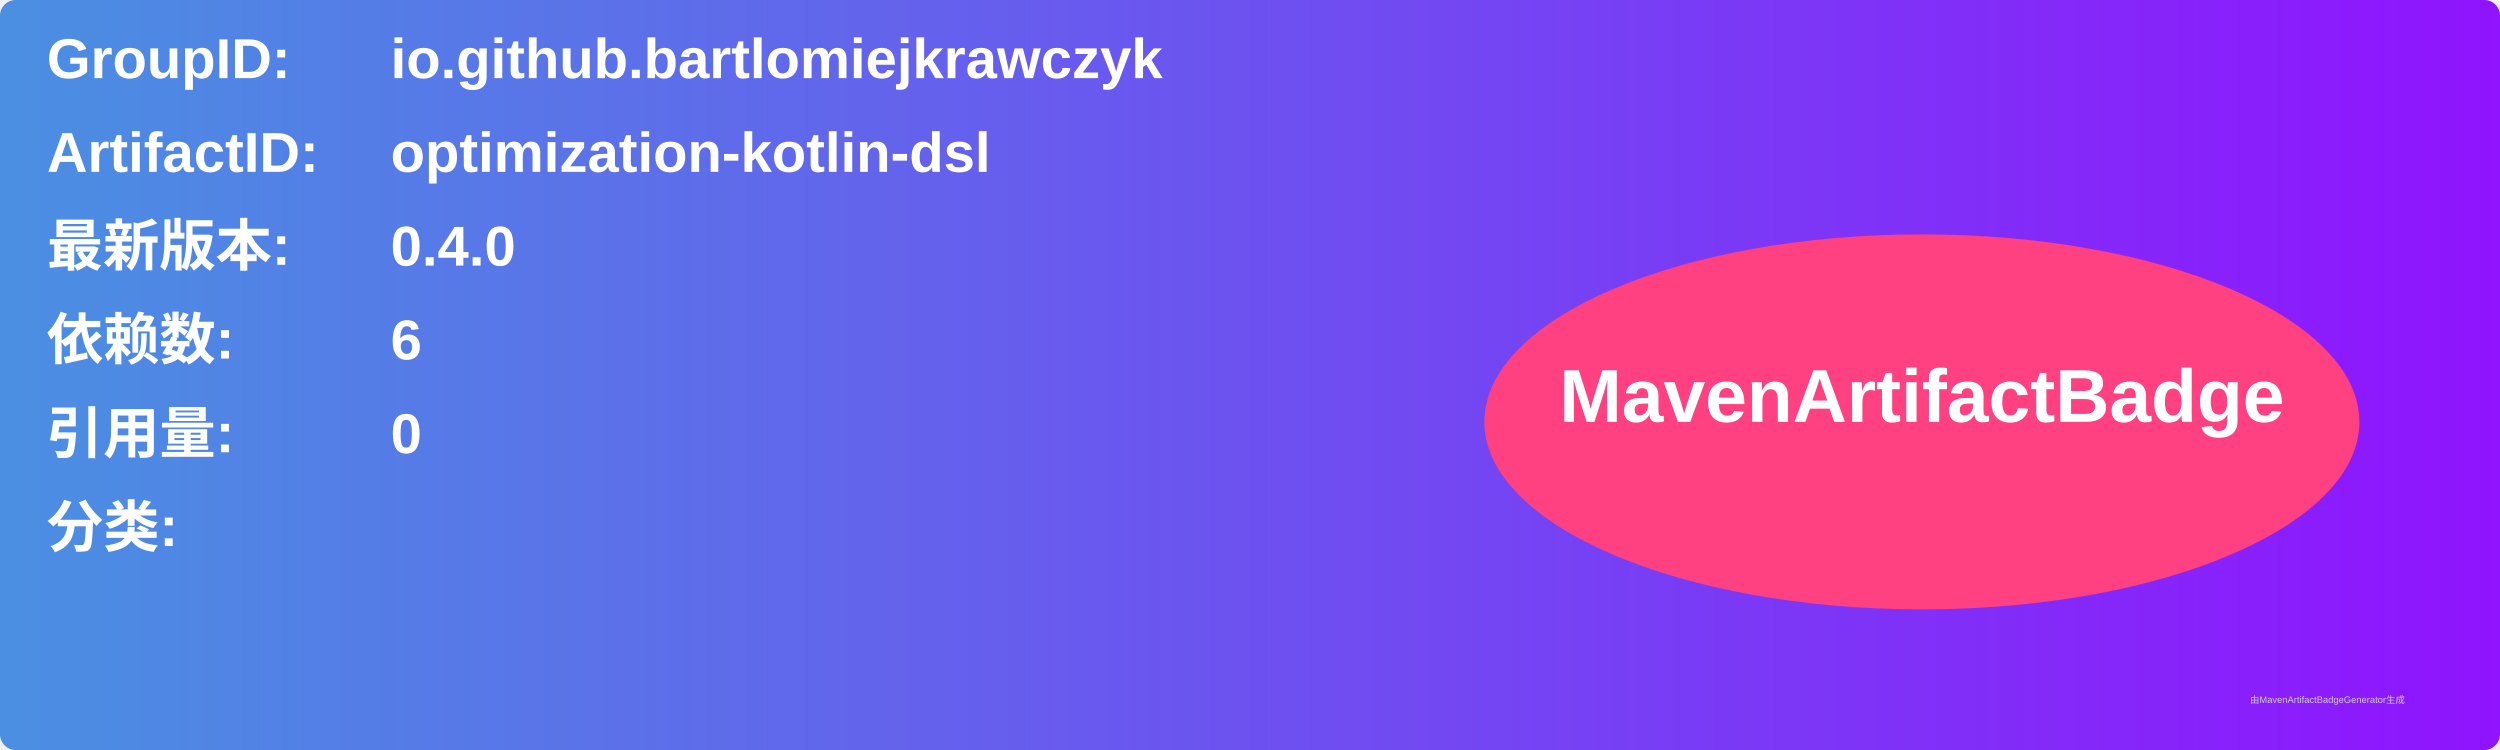
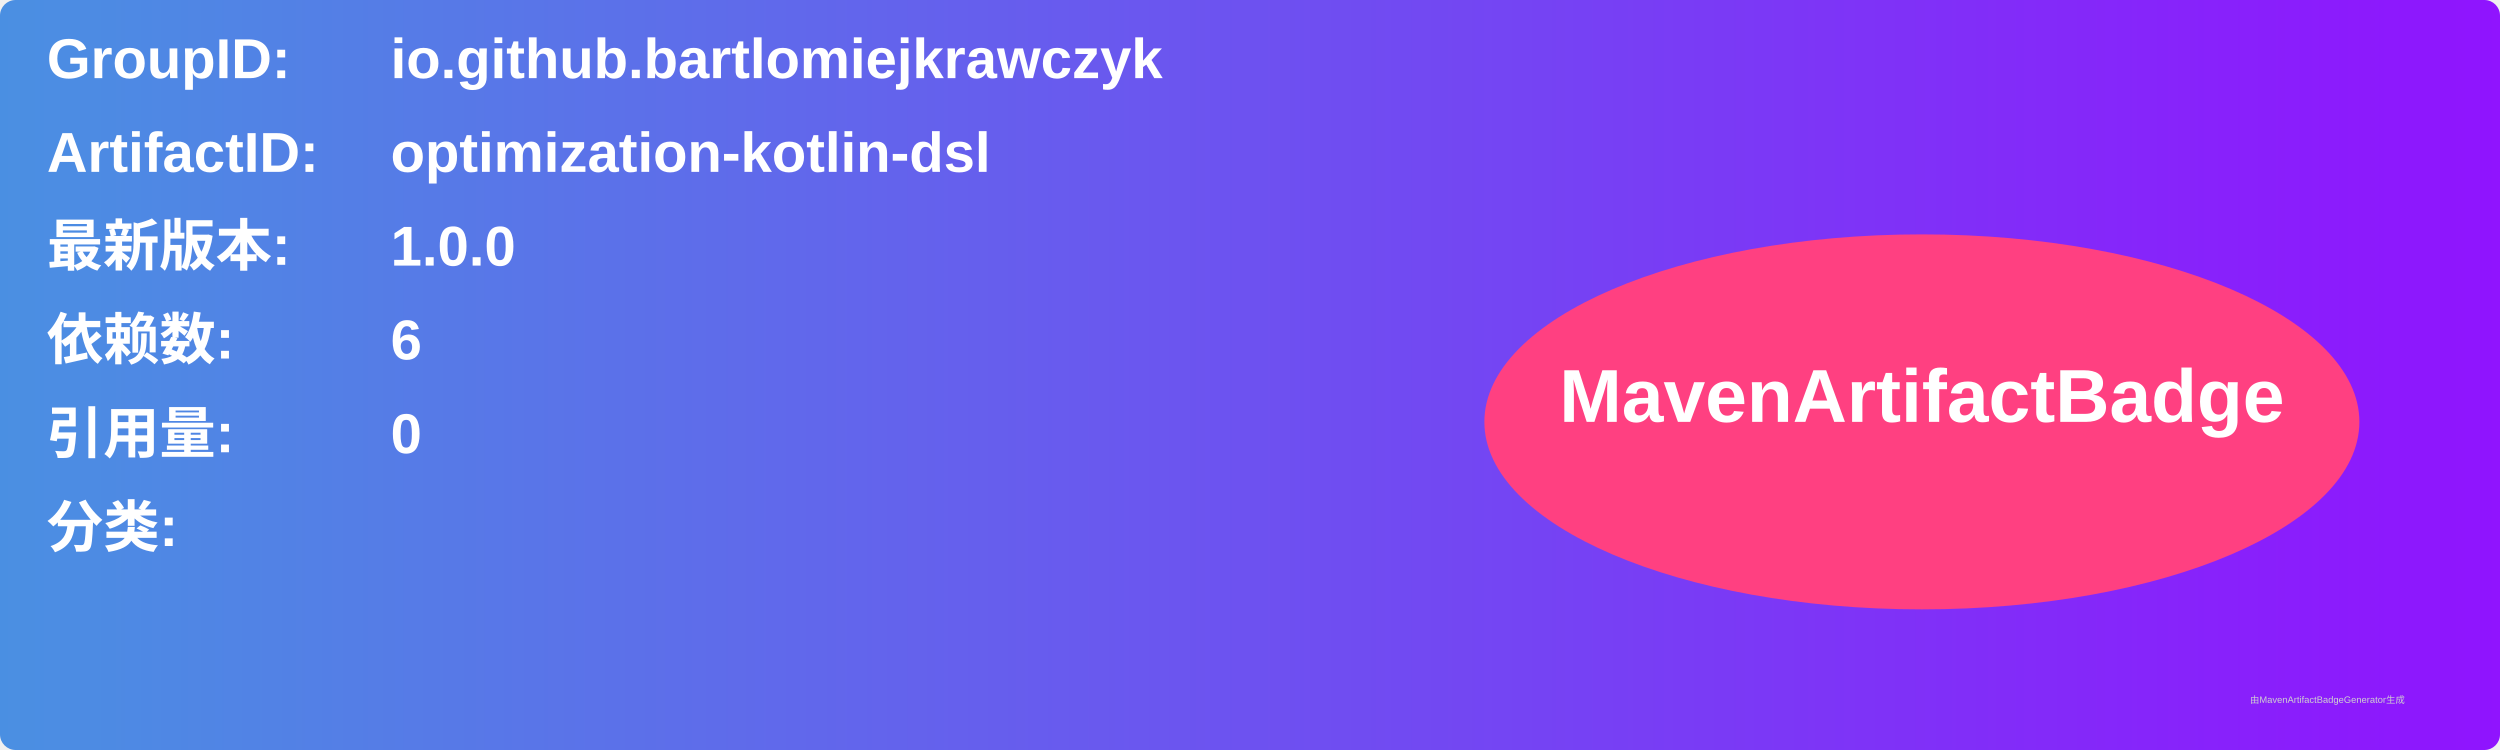
<svg xmlns="http://www.w3.org/2000/svg" width="800" height="240" viewBox="0 0 800 240">
  <linearGradient id="grad" x1="0%" y1="0%" x2="100%" y2="0%">
    <stop offset="0%" stop-color="#4a90e2" />
    <stop offset="100%" stop-color="#9013fe" />
  </linearGradient>
  <rect width="100%" height="100%" rx="5" ry="5" fill="url(#grad)" />
  <g transform="translate(15, 15)">
    <text x="0" y="10" font-family="Arial" font-size="18" fill="white" font-weight="bold" width="260">GroupID:</text>
    <text x="110" y="10" font-family="Arial" font-size="18" fill="white" font-weight="bold" width="460">io.github.bartlomiejkrawczyk</text>
    <text x="0" y="40" font-family="Arial" font-size="18" fill="white" font-weight="bold" width="260">ArtifactID:</text>
    <text x="110" y="40" font-family="Arial" font-size="18" fill="white" font-weight="bold" width="460">optimization-kotlin-dsl</text>
    <text x="0" y="70" font-family="Arial" font-size="18" fill="white" font-weight="bold">最新版本:</text>
    <text x="110" y="70" font-family="Arial" font-size="18" fill="white" font-weight="bold">
-       <tspan font-weight="bold">0.4.0</tspan>
+       <tspan font-weight="bold">1.0.0</tspan>
    </text>
    <text x="0" y="100" font-family="Arial" font-size="18" fill="white" font-weight="bold">依赖数: </text>
    <text x="110" y="100" font-family="Arial" font-size="18" fill="white">
      <tspan font-weight="bold">6</tspan>
    </text>
    <text x="0" y="130" font-family="Arial" font-size="18" fill="white" font-weight="bold">引用量: </text>
    <text x="110" y="130" font-family="Arial" font-size="18" fill="white">
      <tspan font-weight="bold">0</tspan>
    </text>
    <text x="0" y="160" font-family="Arial" font-size="18" fill="white" font-weight="bold">分类:</text>
    <text x="10" y="190" font-family="Arial" font-size="10" fill="white">
      <tspan font-weight="bold" />
    </text>
    <ellipse cx="600" cy="120" rx="140" ry="60" fill="#ff4081" />
    <text x="600" y="120" text-anchor="middle" font-family="Arial" font-size="24" fill="white" font-weight="bold">MavenArtifactBadge</text>
  </g>
  <text x="720" y="225" font-family="Arial" font-size="3" fill="#d0d0d0">由MavenArtifactBadgeGenerator生成</text>
</svg>
